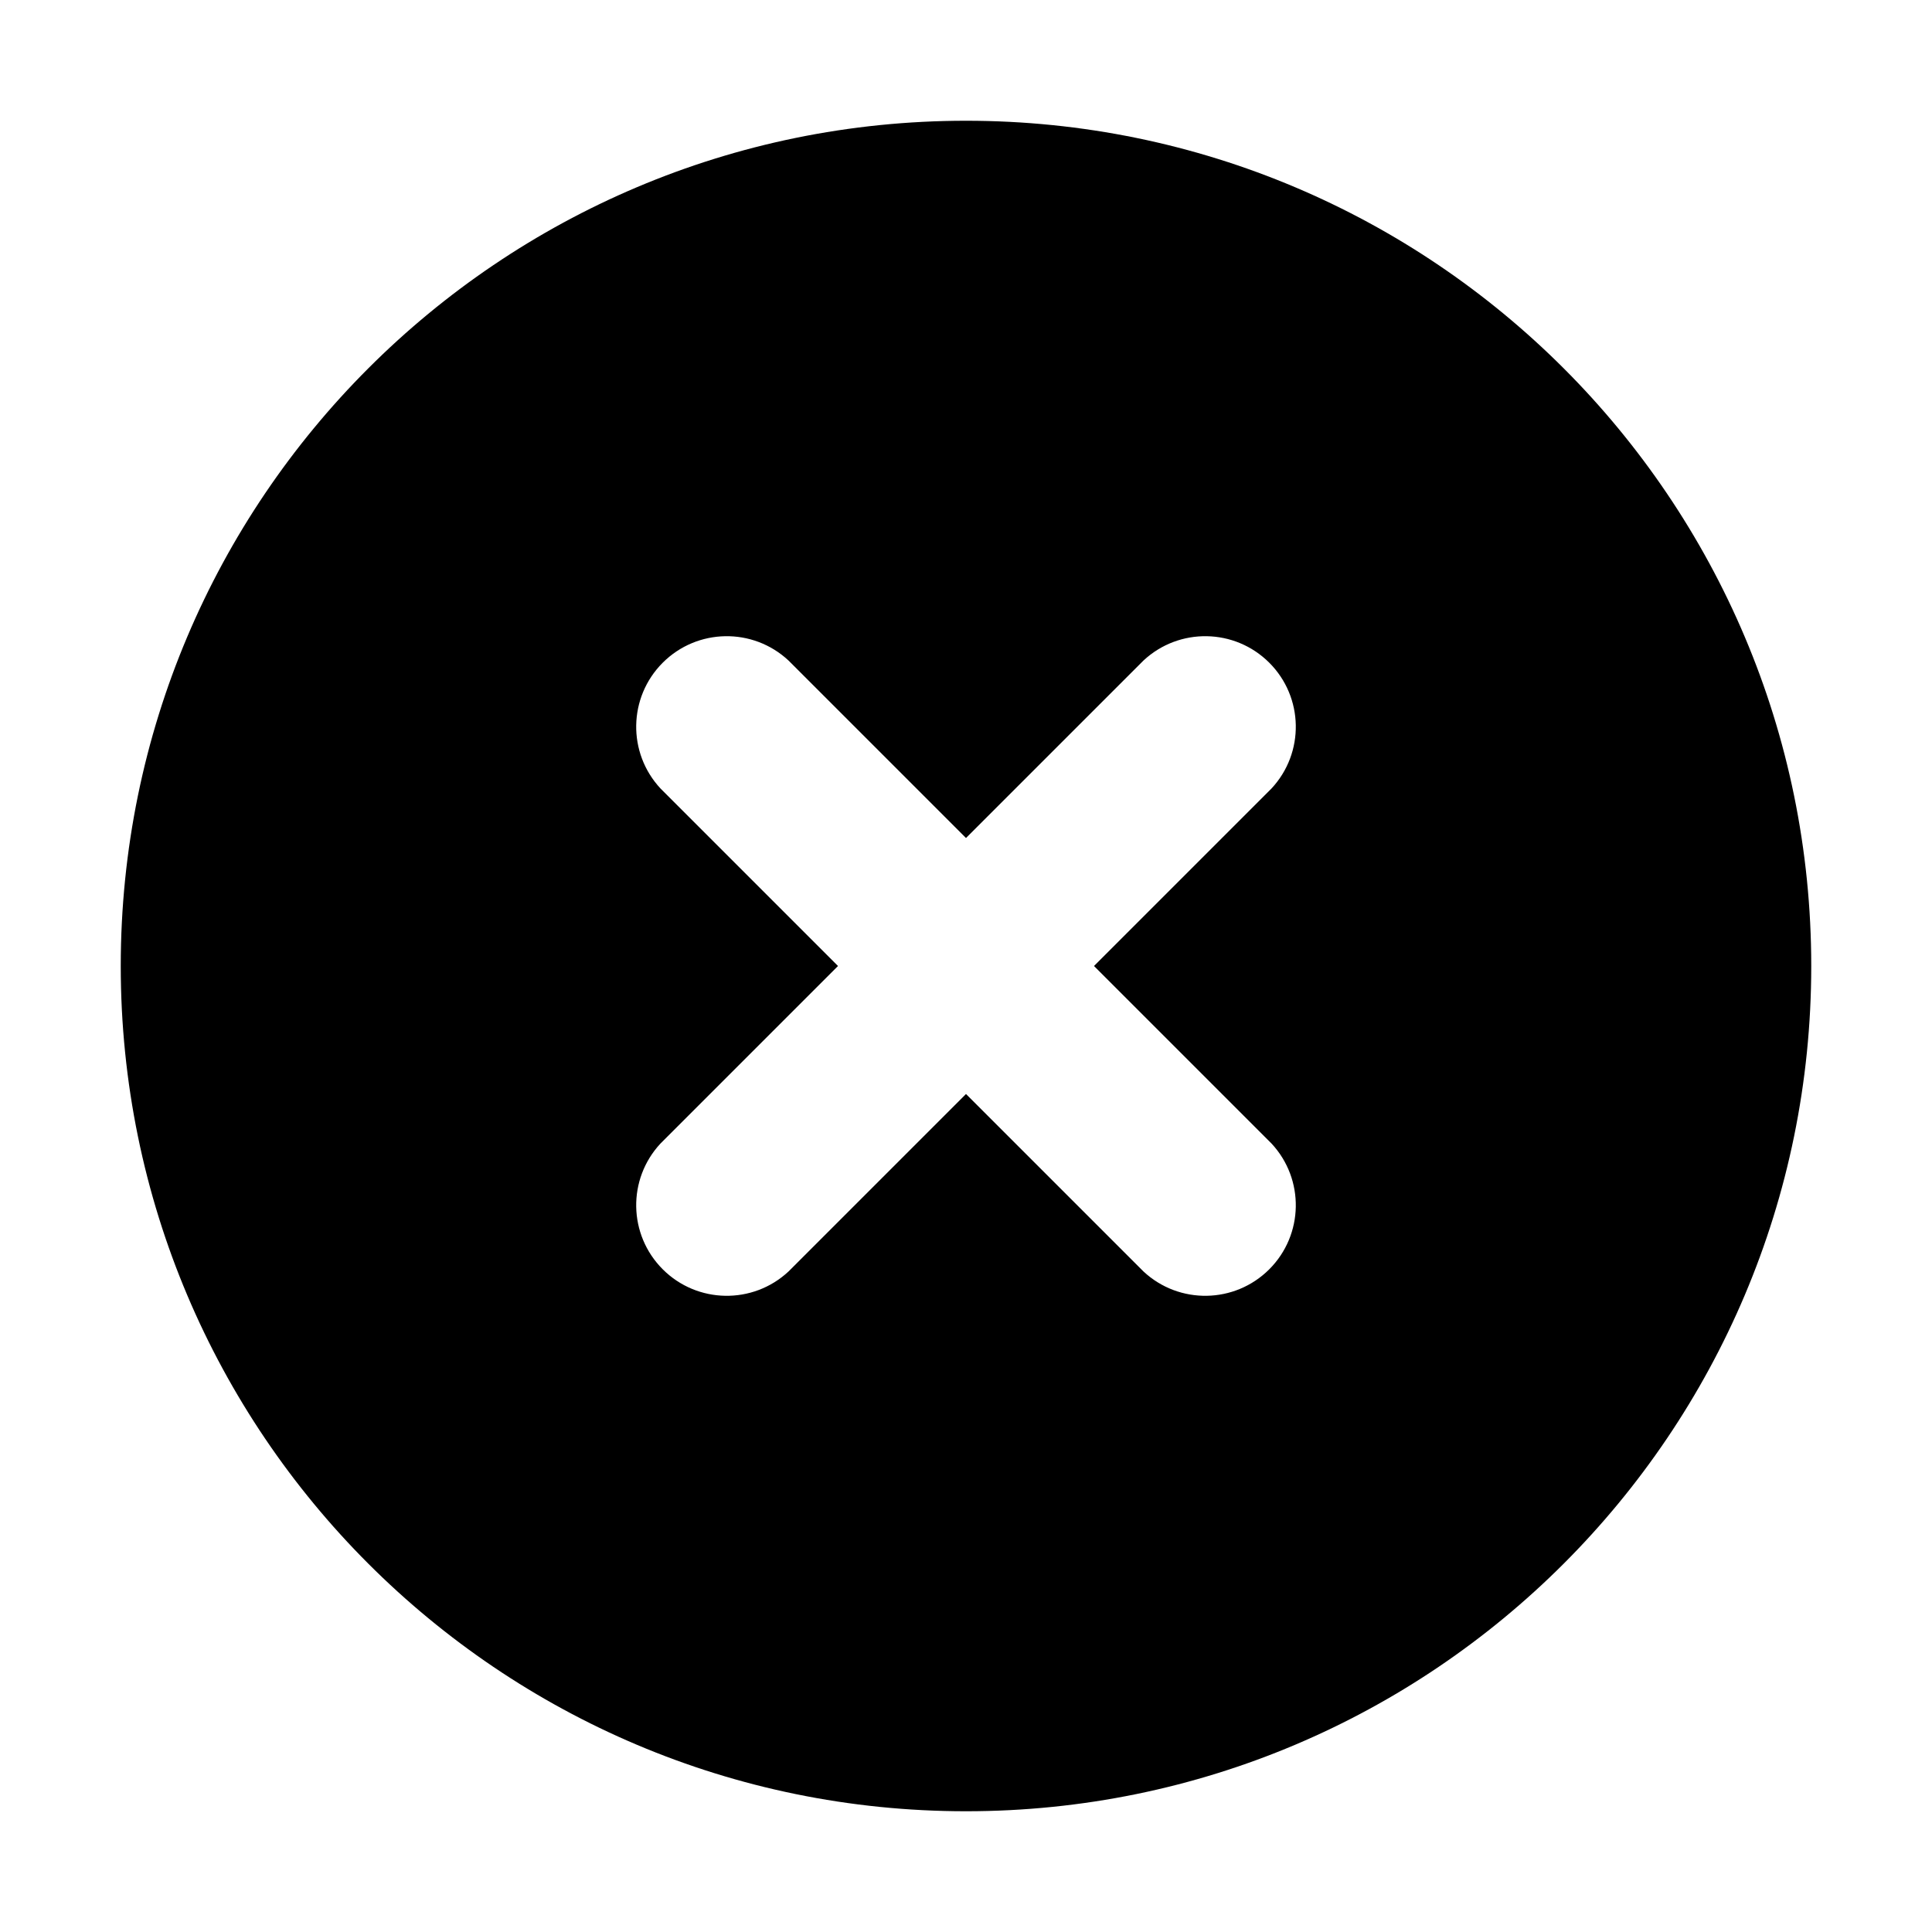
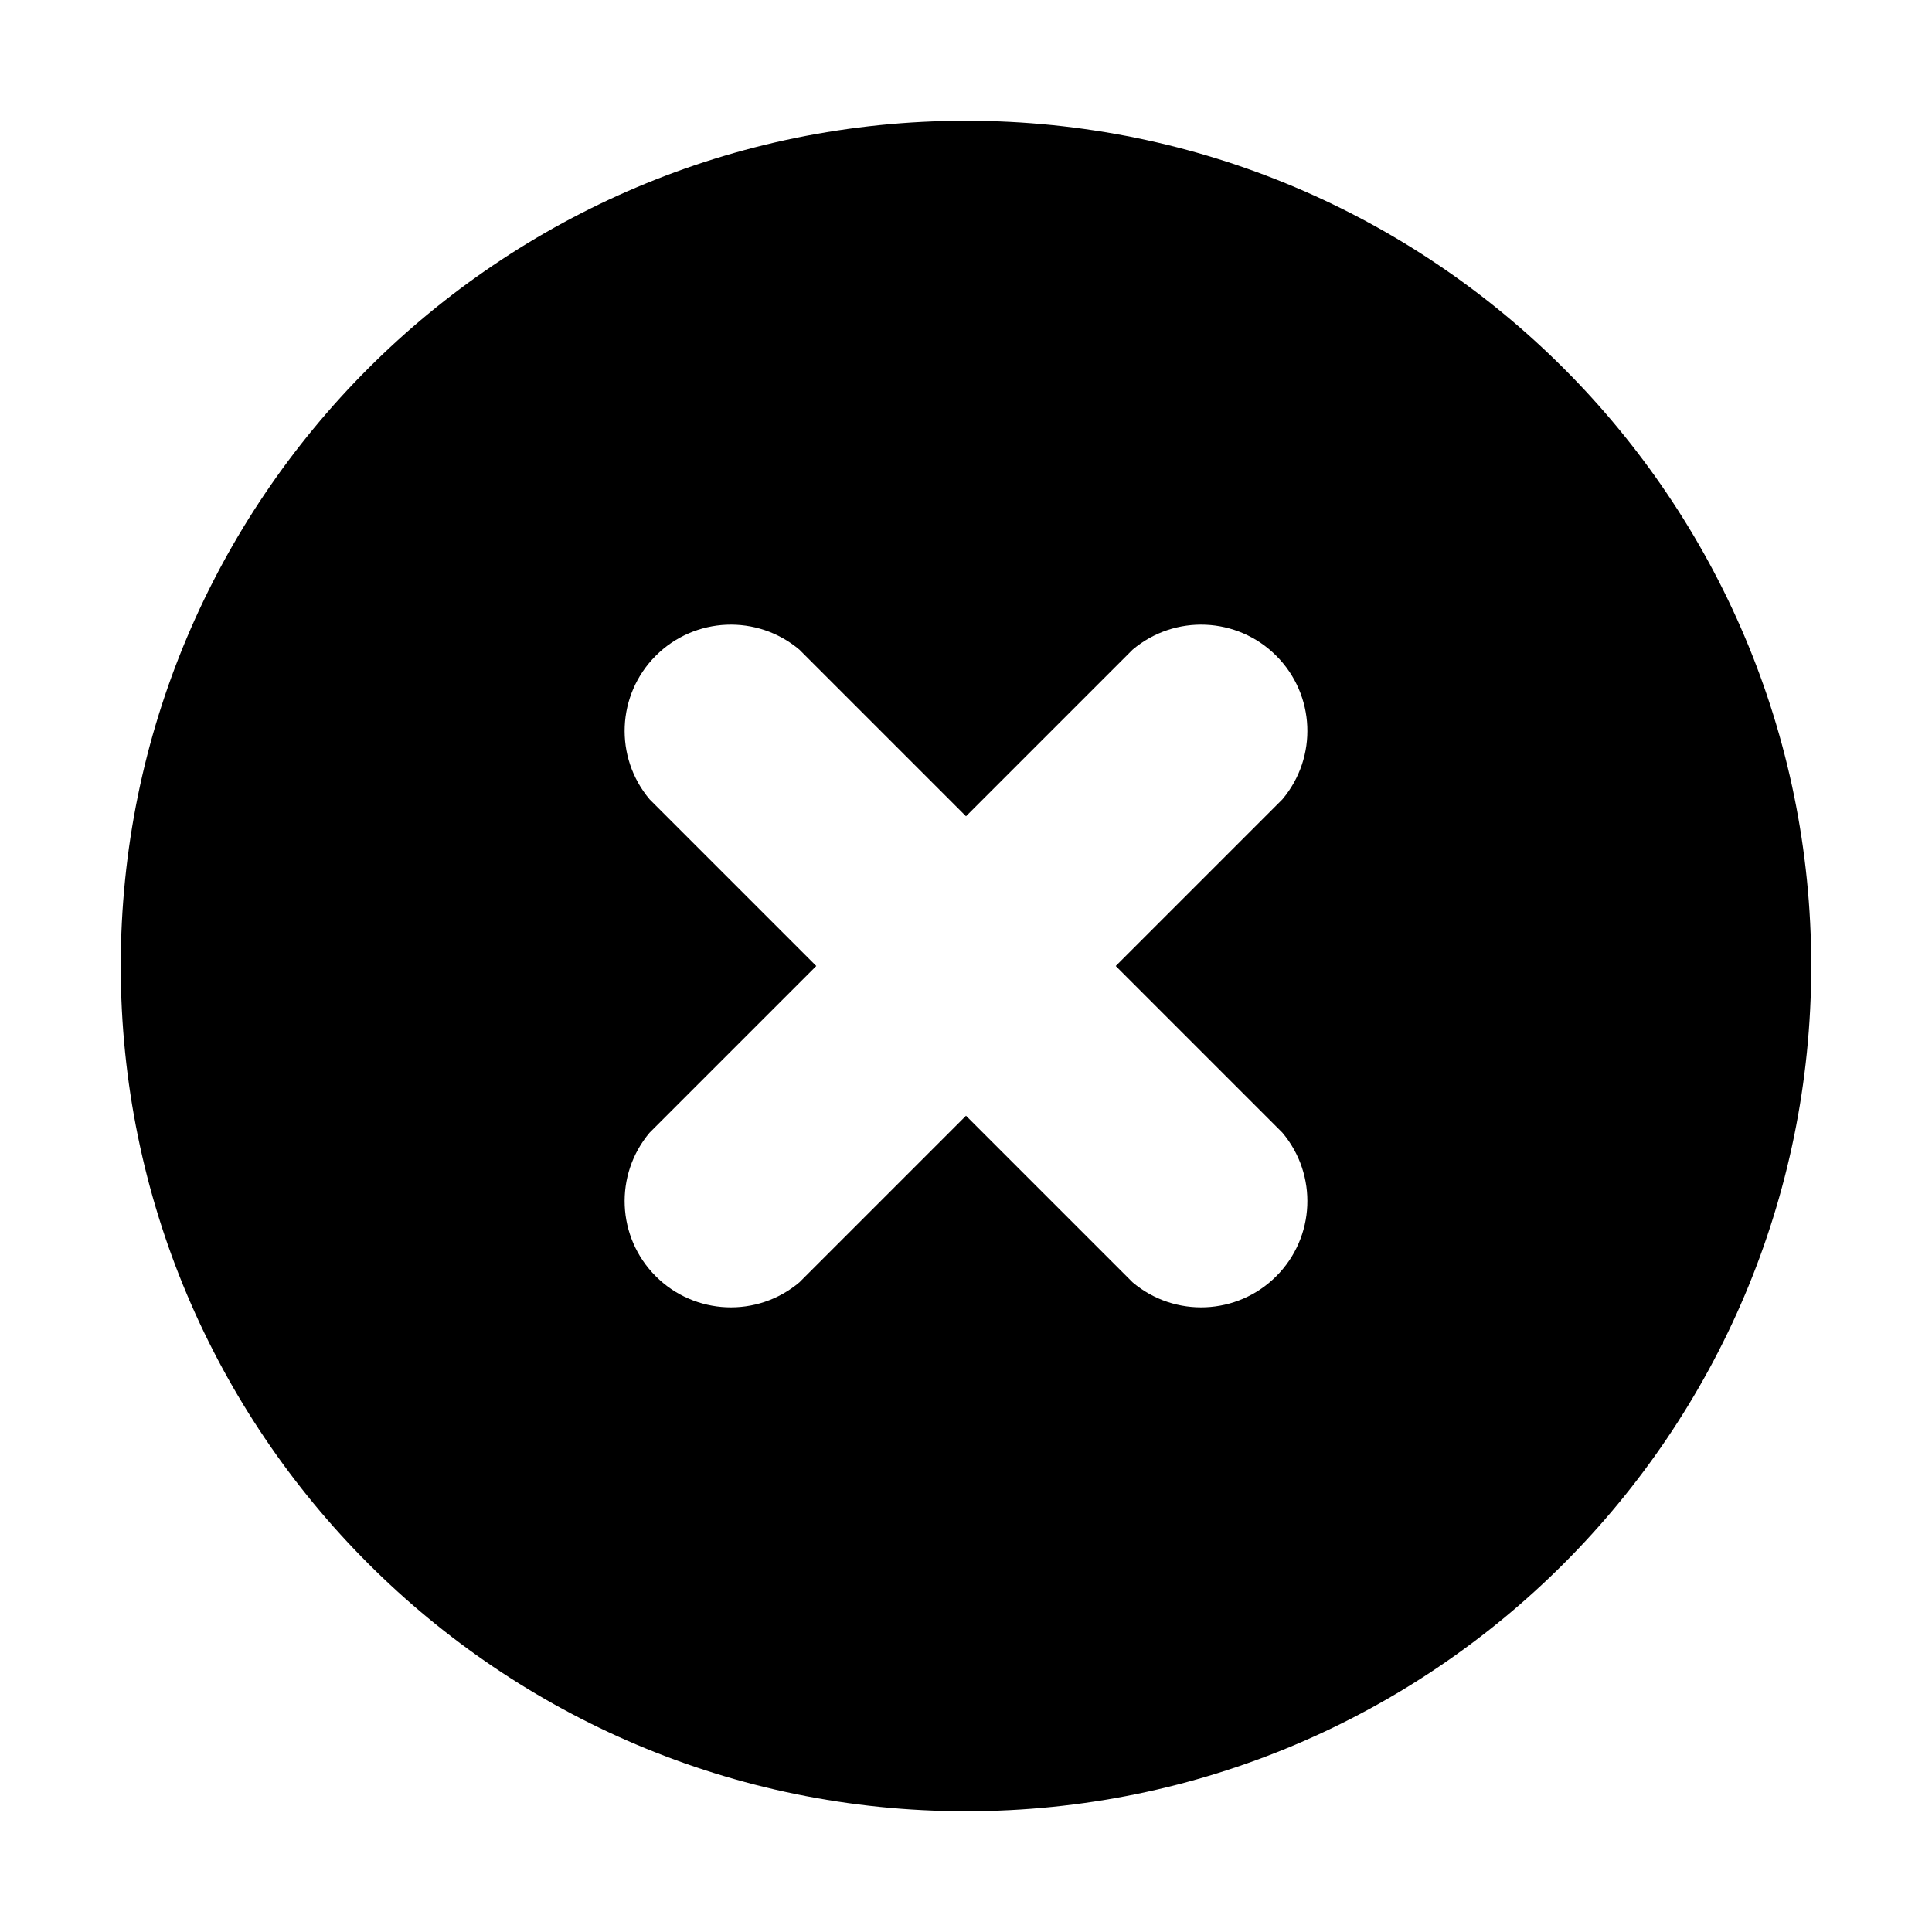
<svg xmlns="http://www.w3.org/2000/svg" viewBox="0 0 16 16" fill="none" stroke="currentColor" stroke-width="1.5" stroke-linecap="round" stroke-linejoin="round">
-   <path fill="currentColor" fill-rule="evenodd" stroke="none" d="M1 8A7 7 0 1 0 15 8A7 7 0 1 0 1 8ZM9.06 8L10.53 9.47A0.75 0.75 0 0 1 9.47 10.53L8 9.06L6.53 10.53A0.75 0.75 0 0 1 5.47 9.47L6.94 8L5.47 6.53A0.75 0.75 0 0 1 6.53 5.47L8 6.94L9.47 5.47A0.75 0.75 0 0 1 10.53 6.53Z" />
+   <path fill="currentColor" fill-rule="evenodd" stroke="none" d="M1 8A7 7 0 1 0 15 8A7 7 0 1 0 1 8ZM9.24 8L10.62 9.38A0.88 0.88 0 0 1 9.38 10.62L8 9.24L6.62 10.62A0.88 0.88 0 0 1 5.38 9.38L6.76 8L5.38 6.62A0.88 0.88 0 0 1 6.62 5.38L8 6.76L9.38 5.38A0.88 0.88 0 0 1 10.62 6.62Z" />
</svg>
